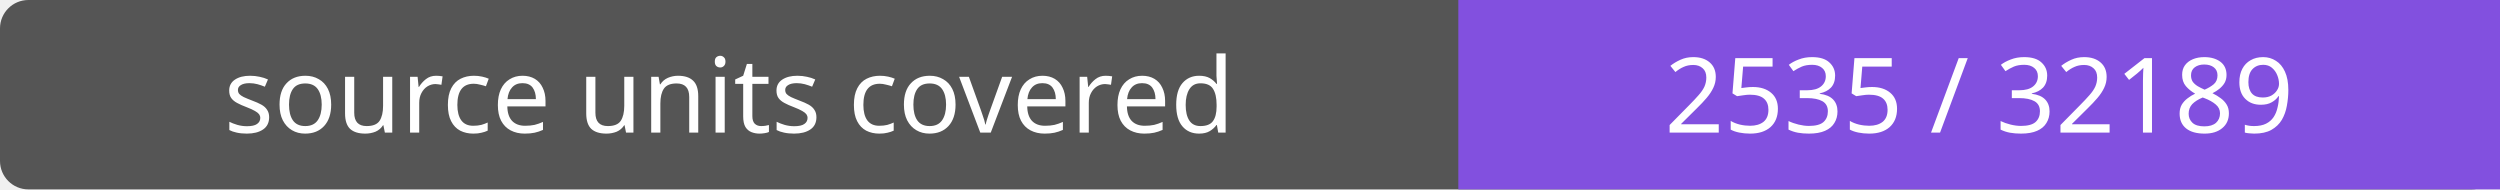
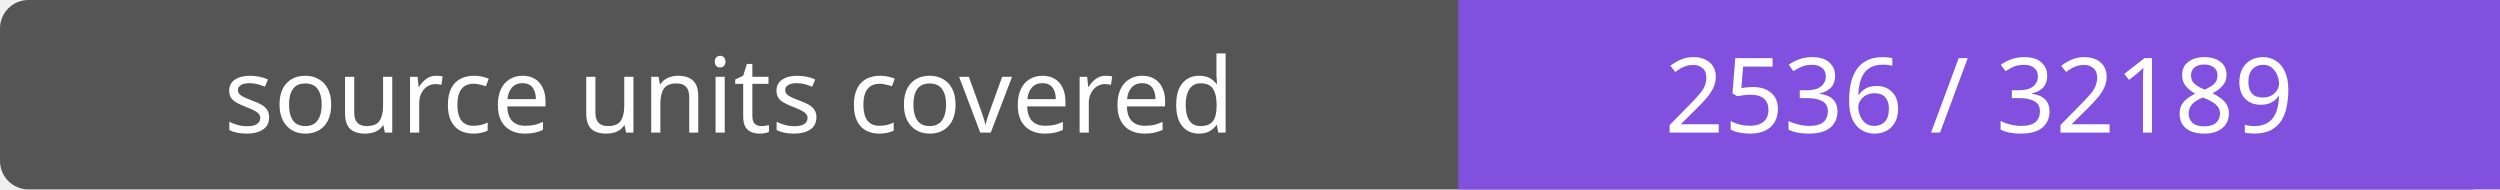
- <svg xmlns="http://www.w3.org/2000/svg" width="264" height="20" role="img" aria-label="source units covered: 2535 / 32189">
+ <svg xmlns="http://www.w3.org/2000/svg" width="264" height="20" role="img" aria-label="source units covered: 2536 / 32189">
  <rect width="264" height="20" rx="3" fill="#555" />
  <path fill="#8250df" d="M154 0h110v20H154z" />
  <g fill="#fff" text-anchor="middle" font-family="Verdana,sans-serif" font-size="11">
    <text x="77.0" y="14">source units covered</text>
-     <text x="209.0" y="14">2535 / 32189</text>
+     <text x="209.0" y="14">2536 / 32189</text>
  </g>
</svg>
